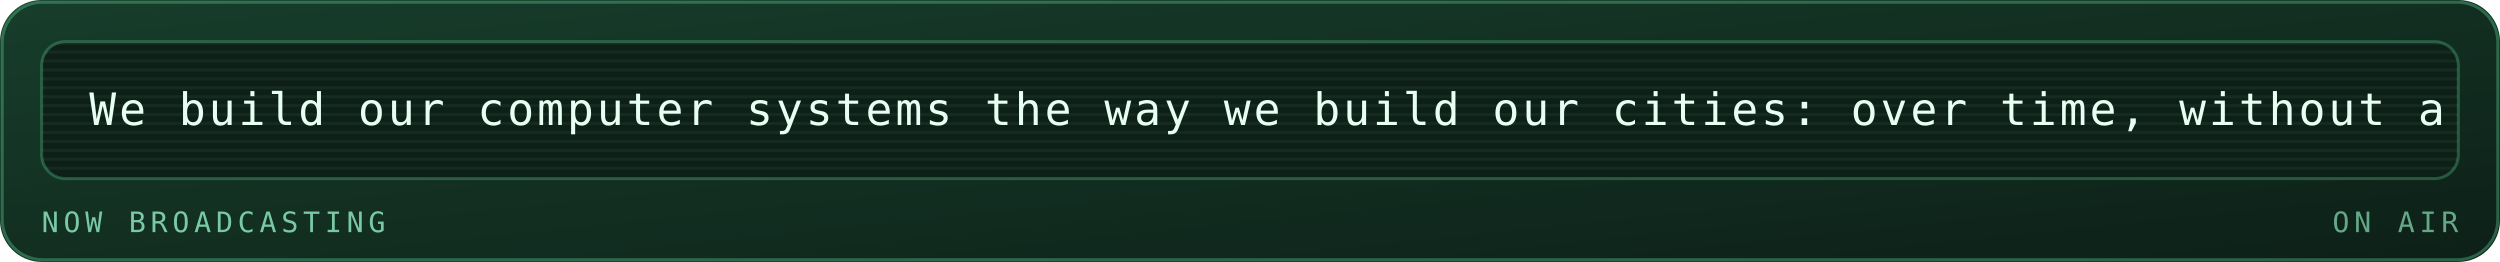
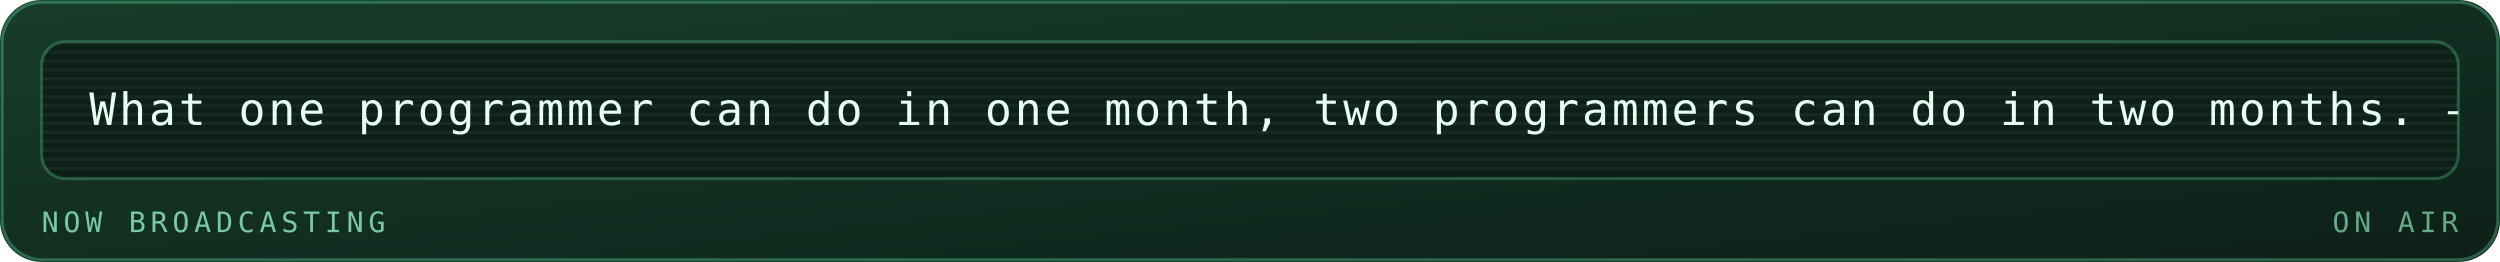
<svg xmlns="http://www.w3.org/2000/svg" viewBox="0 0 840 88" width="840" height="88" role="img" aria-labelledby="mrqt mrqd">
  <defs>
    <linearGradient id="mrqbg" x1="0" y1="0" x2="1" y2="1">
      <stop offset="0" stop-color="#173d2b" />
      <stop offset="1" stop-color="#0d2018" />
    </linearGradient>
  </defs>
  <style>
    .mono{font-family:ui-monospace,SFMono-Regular,Menlo,Consolas,"DejaVu Sans Mono",monospace}
    .lbl{font-size:9.5px;letter-spacing:1.6px;fill:#79c9a4}
    .big{font-size:31px;font-weight:700;fill:#e6fff2}
    .med{font-size:15px;font-weight:700;fill:#e6fff2}
    .sm{font-size:11px;fill:#e6fff2}
    .dim{font-size:11px;fill:#79c9a4}
    
    .pulse{animation:pulse 3.4s ease-in-out infinite}
    @keyframes pulse{0%,100%{opacity:1}50%{opacity:.62}}
    .crt{font-size:15px;fill:#e6fff2;letter-spacing:1px}
    .caret{animation:blip 1s steps(1) infinite}
    @keyframes blip{0%,49%{opacity:1}50%,100%{opacity:0}}
    .flicker{animation:flick 4.5s ease-in-out infinite}
    @keyframes flick{0%,96%,100%{opacity:1}97%{opacity:.82}98%{opacity:.94}}
</style>
  <rect width="840" height="88" rx="14" fill="url(#mrqbg)" />
  <rect x="0.75" y="0.75" width="838.5" height="86.5" rx="13.5" fill="none" stroke="#5fd99a" stroke-opacity="0.35" />
  <g class="flicker">
    <rect x="14" y="14" width="812" height="46" rx="8" fill="#0d2018" stroke="#5fd99a" stroke-opacity="0.3" />
    <defs>
      <clipPath id="mqpanel">
        <rect x="14" y="14" width="812" height="46" rx="8" />
      </clipPath>
    </defs>
    <g clip-path="url(#mqpanel)">
      <g transform="translate(14 14)">
        <rect x="0" y="0" width="812" height="1" fill="#e6fff2" opacity="0.05" />
        <rect x="0" y="3" width="812" height="1" fill="#e6fff2" opacity="0.05" />
        <rect x="0" y="6" width="812" height="1" fill="#e6fff2" opacity="0.05" />
        <rect x="0" y="9" width="812" height="1" fill="#e6fff2" opacity="0.05" />
        <rect x="0" y="12" width="812" height="1" fill="#e6fff2" opacity="0.05" />
        <rect x="0" y="15" width="812" height="1" fill="#e6fff2" opacity="0.05" />
        <rect x="0" y="18" width="812" height="1" fill="#e6fff2" opacity="0.05" />
        <rect x="0" y="21" width="812" height="1" fill="#e6fff2" opacity="0.05" />
        <rect x="0" y="24" width="812" height="1" fill="#e6fff2" opacity="0.05" />
        <rect x="0" y="27" width="812" height="1" fill="#e6fff2" opacity="0.05" />
        <rect x="0" y="30" width="812" height="1" fill="#e6fff2" opacity="0.05" />
        <rect x="0" y="33" width="812" height="1" fill="#e6fff2" opacity="0.05" />
        <rect x="0" y="36" width="812" height="1" fill="#e6fff2" opacity="0.05" />
        <rect x="0" y="39" width="812" height="1" fill="#e6fff2" opacity="0.05" />
        <rect x="0" y="42" width="812" height="1" fill="#e6fff2" opacity="0.05" />
        <g transform="translate(16 0)">
          <g>
-             <animateTransform attributeName="transform" type="translate" from="0 0" to="-1230 0" dur="29s" repeatCount="indefinite" />
-             <text class="mono crt" x="0" y="28">We build our computer systems the way we build our cities: over time, without a plan, on top of ruins. — Ellen Ullman</text>
-             <text class="mono crt" x="1230" y="28">We build our computer systems the way we build our cities: over time, without a plan, on top of ruins. — Ellen Ullman</text>
-             <text class="mono crt" x="2460" y="28">We build our computer systems the way we build our cities: over time, without a plan, on top of ruins. — Ellen Ullman</text>
+             <animateTransform attributeName="transform" type="translate" from="0 0" to="-980 0" dur="23s" repeatCount="indefinite" />
+             <text class="mono crt" x="0" y="28">What one programmer can do in one month, two programmers can do in two months. — Fred Brooks</text>
+             <text class="mono crt" x="980" y="28">What one programmer can do in one month, two programmers can do in two months. — Fred Brooks</text>
+             <text class="mono crt" x="1960" y="28">What one programmer can do in one month, two programmers can do in two months. — Fred Brooks</text>
          </g>
        </g>
      </g>
    </g>
    <text class="mono lbl" x="14" y="78">NOW BROADCASTING</text>
    <text class="mono lbl" x="826" y="78" text-anchor="end" opacity="0.8" fill="#5fd99a">ON AIR</text>
  </g>
</svg>
